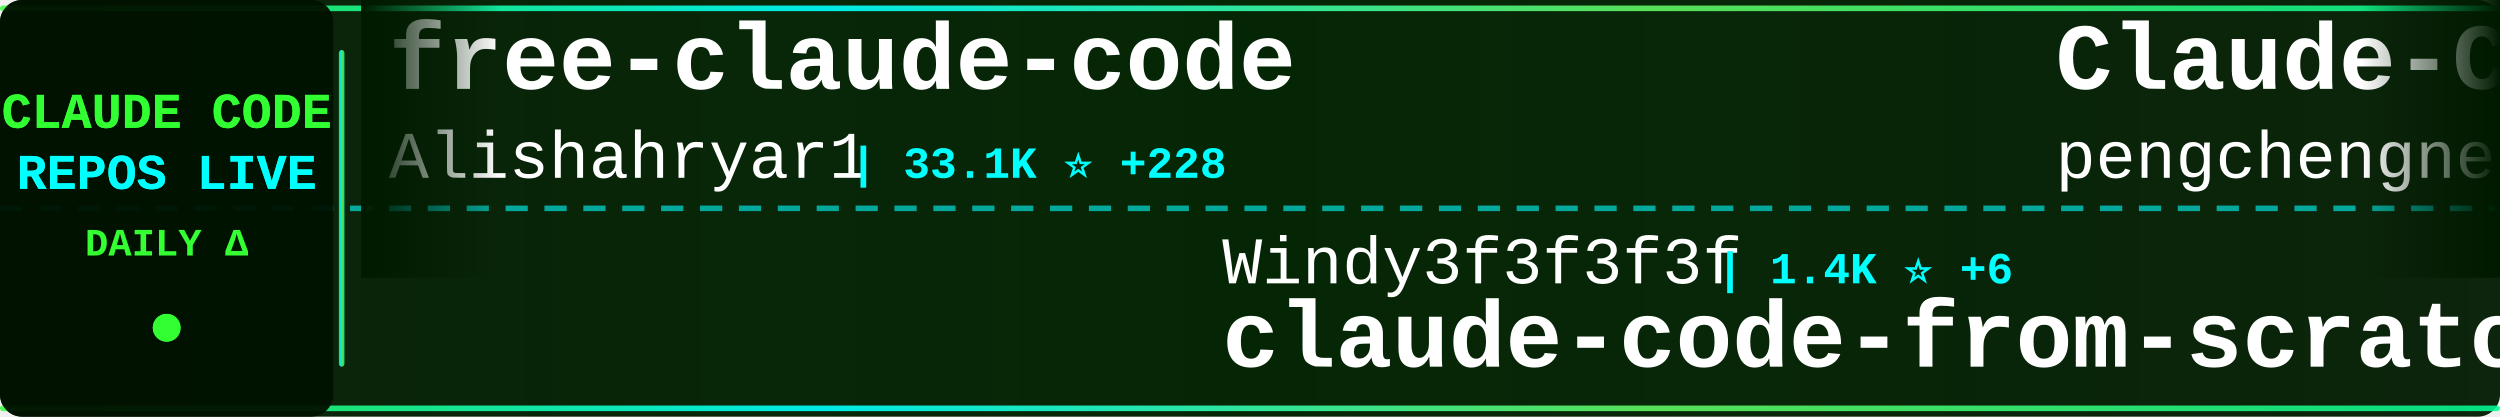
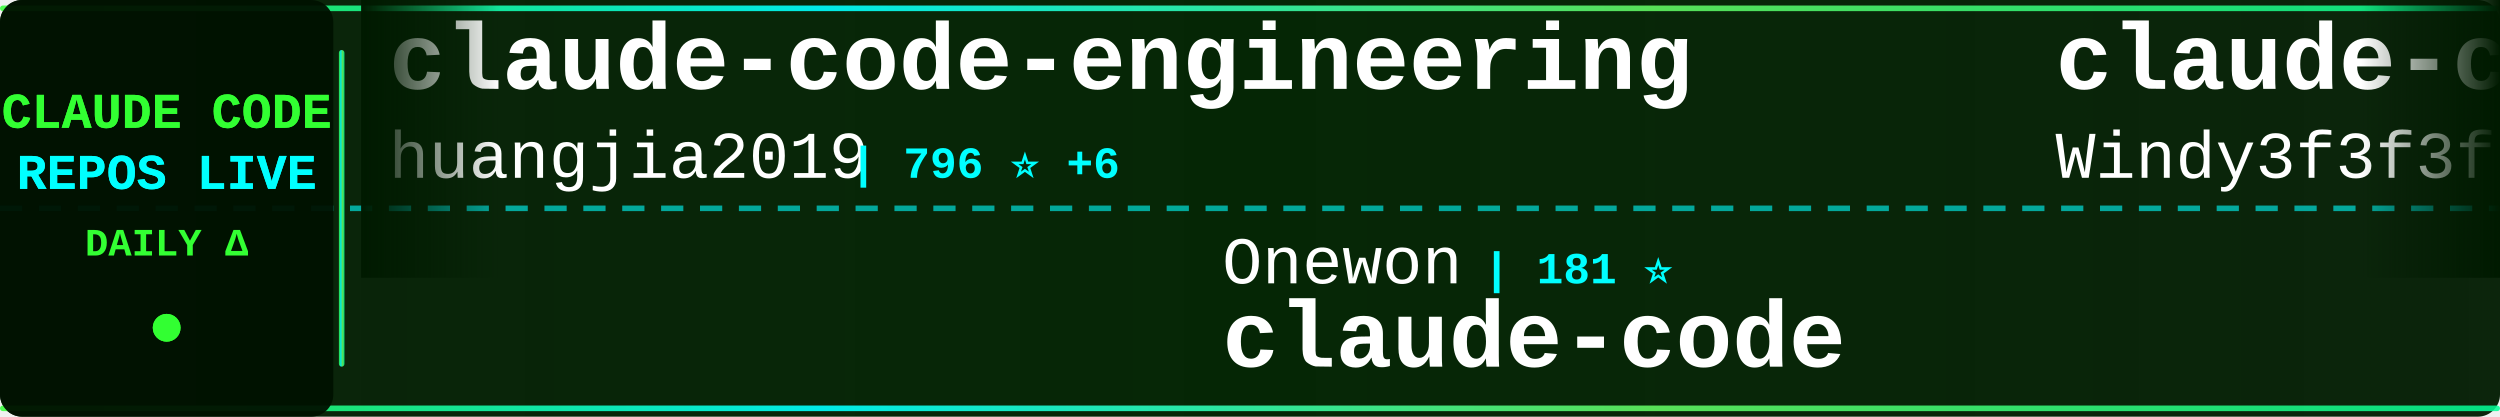
<svg xmlns="http://www.w3.org/2000/svg" width="900" height="150">
  <defs>
    <linearGradient id="tickerBg" x1="0%" y1="0%" x2="100%" y2="0%">
      <stop offset="0%" style="stop-color:#001a00;stop-opacity:0.95" />
      <stop offset="50%" style="stop-color:#002200;stop-opacity:0.98" />
      <stop offset="100%" style="stop-color:#001a00;stop-opacity:0.95" />
    </linearGradient>
    <linearGradient id="borderGrad" x1="0%" y1="0%" x2="100%" y2="0%">
      <stop offset="0%" style="stop-color:#33ff33;stop-opacity:0.85">
        <animate attributeName="stop-opacity" values="0.85;1;0.85" dur="2s" repeatCount="indefinite" />
      </stop>
      <stop offset="33%" style="stop-color:#00ffff;stop-opacity:0.9">
        <animate attributeName="stop-opacity" values="0.9;1;0.9" dur="2.2s" repeatCount="indefinite" />
      </stop>
      <stop offset="66%" style="stop-color:#66ff66;stop-opacity:0.85">
        <animate attributeName="stop-opacity" values="0.85;1;0.85" dur="1.8s" repeatCount="indefinite" />
      </stop>
      <stop offset="100%" style="stop-color:#00ff99;stop-opacity:0.85">
        <animate attributeName="stop-opacity" values="0.85;1;0.85" dur="2s" repeatCount="indefinite" />
      </stop>
    </linearGradient>
    <filter id="textGlow">
      <feGaussianBlur stdDeviation="0.1" result="coloredBlur" />
      <feMerge>
        <feMergeNode in="coloredBlur" />
        <feMergeNode in="SourceGraphic" />
      </feMerge>
    </filter>
    <filter id="metricGlow">
      <feGaussianBlur stdDeviation="0.2" result="coloredBlur" />
      <feMerge>
        <feMergeNode in="coloredBlur" />
        <feMergeNode in="SourceGraphic" />
      </feMerge>
    </filter>
    <linearGradient id="leftFade" x1="0%" y1="0%" x2="100%" y2="0%">
      <stop offset="0%" style="stop-color:#001a00;stop-opacity:1" />
      <stop offset="100%" style="stop-color:#001a00;stop-opacity:0" />
    </linearGradient>
    <linearGradient id="rightFade" x1="0%" y1="0%" x2="100%" y2="0%">
      <stop offset="0%" style="stop-color:#001a00;stop-opacity:0" />
      <stop offset="100%" style="stop-color:#001a00;stop-opacity:1" />
    </linearGradient>
  </defs>
  <rect width="900" height="150" fill="url(#tickerBg)" rx="8" />
  <rect x="0" y="2" width="900" height="2" fill="url(#borderGrad)" rx="1" />
  <rect x="0" y="146" width="900" height="2" fill="url(#borderGrad)" rx="1" />
  <line x1="0" y1="75" x2="900" y2="75" stroke="#00ffff" stroke-width="2" stroke-dasharray="8 6" opacity="0.6" />
  <rect x="0" y="0" width="120" height="150" fill="#001100" opacity="0.95" rx="8" />
  <text x="60" y="46" font-family="'Courier New', monospace" font-size="18" font-weight="bold" fill="#33ff33" text-anchor="middle" filter="url(#textGlow)">
    CLAUDE CODE
  </text>
  <text x="60" y="68" font-family="'Courier New', monospace" font-size="18" font-weight="bold" fill="#00ffff" text-anchor="middle" filter="url(#textGlow)">
    REPOS LIVE
  </text>
  <text x="60" y="92" font-family="'Courier New', monospace" font-size="14" font-weight="bold" fill="#33ff33" text-anchor="middle">
    DAILY Δ
  </text>
  <circle cx="60" cy="118" r="5" fill="#33ff33" filter="url(#metricGlow)">
    <animate attributeName="r" values="4;6;4" dur="1.5s" repeatCount="indefinite" />
    <animate attributeName="opacity" values="0.6;1;0.6" dur="1.5s" repeatCount="indefinite" />
  </circle>
  <rect x="122" y="18" width="2" height="114" fill="url(#borderGrad)" rx="1" />
  <clipPath id="tickerClip">
    <rect x="130" y="0" width="770" height="150" />
  </clipPath>
  <g clip-path="url(#tickerClip)">
    <g id="tickerItems">
      <animateTransform attributeName="transform" attributeType="XML" type="translate" from="0 0" to="-3000 0" dur="54s" repeatCount="indefinite" />
      <g transform="translate(0, 0)">
-         <text x="140" y="32" font-family="'Courier New', monospace" font-size="34" font-weight="bold" fill="#ffffff">free-claude-code</text>
-         <text x="140" y="64" font-family="'Courier New', monospace" font-size="24" font-weight="normal" fill="#ffffff" opacity="1.0">Alishahryar1</text>
-         <text x="306" y="64" font-family="'Courier New', monospace" font-size="16" font-weight="bold" fill="#00ffff"> | 33.1K ⭐ +228</text>
+         <text x="140" y="32" font-family="'Courier New', monospace" font-size="34" font-weight="bold" fill="#ffffff">claude-code-engineering</text>
+         <text x="140" y="64" font-family="'Courier New', monospace" font-size="24" font-weight="normal" fill="#ffffff" opacity="1.0">huangjia2019</text>
+         <text x="306" y="64" font-family="'Courier New', monospace" font-size="16" font-weight="bold" fill="#00ffff"> | 796 ⭐ +6</text>
      </g>
      <g transform="translate(300, 0)">
-         <text x="140" y="102" font-family="'Courier New', monospace" font-size="24" font-weight="normal" fill="#ffffff" opacity="1.0">Windy3f3f3f3f</text>
-         <text x="318" y="102" font-family="'Courier New', monospace" font-size="16" font-weight="bold" fill="#00ffff"> | 1.4K ⭐ +6</text>
-         <text x="140" y="132" font-family="'Courier New', monospace" font-size="34" font-weight="bold" fill="#ffffff">claude-code-from-scratch</text>
+         <text x="140" y="102" font-family="'Courier New', monospace" font-size="24" font-weight="normal" fill="#ffffff" opacity="1.0">Onewon</text>
+         <text x="234" y="102" font-family="'Courier New', monospace" font-size="16" font-weight="bold" fill="#00ffff"> | 181 ⭐</text>
+         <text x="140" y="132" font-family="'Courier New', monospace" font-size="34" font-weight="bold" fill="#ffffff">claude-code</text>
      </g>
      <g transform="translate(600, 0)">
-         <text x="140" y="32" font-family="'Courier New', monospace" font-size="34" font-weight="bold" fill="#ffffff">Claude-Code</text>
-         <text x="140" y="64" font-family="'Courier New', monospace" font-size="24" font-weight="normal" fill="#ffffff" opacity="1.0">pengchengneo</text>
-         <text x="306" y="64" font-family="'Courier New', monospace" font-size="16" font-weight="bold" fill="#00ffff"> | 1.5K ⭐ +15</text>
+         <text x="140" y="32" font-family="'Courier New', monospace" font-size="34" font-weight="bold" fill="#ffffff">claude-code-from-scratch</text>
+         <text x="140" y="64" font-family="'Courier New', monospace" font-size="24" font-weight="normal" fill="#ffffff" opacity="1.0">Windy3f3f3f3f</text>
+         <text x="318" y="64" font-family="'Courier New', monospace" font-size="16" font-weight="bold" fill="#00ffff"> | 1.4K ⭐ +8</text>
      </g>
      <g transform="translate(900, 0)">
-         <text x="140" y="102" font-family="'Courier New', monospace" font-size="24" font-weight="normal" fill="#ffffff" opacity="1.0">catlog22</text>
-         <text x="258" y="102" font-family="'Courier New', monospace" font-size="16" font-weight="bold" fill="#00ffff"> | 2.1K ⭐ +5</text>
-         <text x="140" y="132" font-family="'Courier New', monospace" font-size="34" font-weight="bold" fill="#ffffff">Claude-Code-Workflow</text>
+         <text x="140" y="102" font-family="'Courier New', monospace" font-size="24" font-weight="normal" fill="#ffffff" opacity="1.0">freestylefly</text>
+         <text x="306" y="102" font-family="'Courier New', monospace" font-size="16" font-weight="bold" fill="#00ffff"> | 126 ⭐ +1</text>
+         <text x="140" y="132" font-family="'Courier New', monospace" font-size="34" font-weight="bold" fill="#ffffff">claude-code</text>
      </g>
      <g transform="translate(1200, 0)">
-         <text x="140" y="32" font-family="'Courier New', monospace" font-size="34" font-weight="bold" fill="#ffffff">claude-code-system-promp...</text>
-         <text x="140" y="64" font-family="'Courier New', monospace" font-size="24" font-weight="normal" fill="#ffffff" opacity="1.0">Piebald-AI</text>
-         <text x="282" y="64" font-family="'Courier New', monospace" font-size="16" font-weight="bold" fill="#00ffff"> | 10.9K ⭐ +25</text>
+         <text x="140" y="32" font-family="'Courier New', monospace" font-size="34" font-weight="bold" fill="#ffffff">claude-code</text>
+         <text x="140" y="64" font-family="'Courier New', monospace" font-size="24" font-weight="normal" fill="#ffffff" opacity="1.0">RishabhK103</text>
+         <text x="294" y="64" font-family="'Courier New', monospace" font-size="16" font-weight="bold" fill="#00ffff"> | 89 ⭐</text>
      </g>
      <g transform="translate(1500, 0)">
-         <text x="140" y="102" font-family="'Courier New', monospace" font-size="24" font-weight="normal" fill="#ffffff" opacity="1.0">nanocoai</text>
-         <text x="258" y="102" font-family="'Courier New', monospace" font-size="16" font-weight="bold" fill="#00ffff"> | 29.7K ⭐ +16</text>
-         <text x="140" y="132" font-family="'Courier New', monospace" font-size="34" font-weight="bold" fill="#ffffff">nanoclaw</text>
+         <text x="140" y="102" font-family="'Courier New', monospace" font-size="24" font-weight="normal" fill="#ffffff" opacity="1.0">pengchengneo</text>
+         <text x="306" y="102" font-family="'Courier New', monospace" font-size="16" font-weight="bold" fill="#00ffff"> | 1.5K ⭐ +12</text>
+         <text x="140" y="132" font-family="'Courier New', monospace" font-size="34" font-weight="bold" fill="#ffffff">Claude-Code</text>
      </g>
      <g transform="translate(1800, 0)">
-         <text x="140" y="32" font-family="'Courier New', monospace" font-size="34" font-weight="bold" fill="#ffffff">claude-code-rust</text>
-         <text x="140" y="64" font-family="'Courier New', monospace" font-size="24" font-weight="normal" fill="#ffffff" opacity="1.0">lorryjovens-hub</text>
-         <text x="342" y="64" font-family="'Courier New', monospace" font-size="16" font-weight="bold" fill="#00ffff"> | 1.6K ⭐ +3</text>
+         <text x="140" y="32" font-family="'Courier New', monospace" font-size="34" font-weight="bold" fill="#ffffff">antigravity-awesome-skil...</text>
+         <text x="140" y="64" font-family="'Courier New', monospace" font-size="24" font-weight="normal" fill="#ffffff" opacity="1.0">sickn33</text>
+         <text x="246" y="64" font-family="'Courier New', monospace" font-size="16" font-weight="bold" fill="#00ffff"> | 40.1K ⭐ +124</text>
      </g>
      <g transform="translate(2100, 0)">
-         <text x="140" y="102" font-family="'Courier New', monospace" font-size="24" font-weight="normal" fill="#ffffff" opacity="1.0">isboyjc</text>
-         <text x="246" y="102" font-family="'Courier New', monospace" font-size="16" font-weight="bold" fill="#00ffff"> | 158 ⭐</text>
+         <text x="140" y="102" font-family="'Courier New', monospace" font-size="24" font-weight="normal" fill="#ffffff" opacity="1.0">Yuyz0112</text>
+         <text x="258" y="102" font-family="'Courier New', monospace" font-size="16" font-weight="bold" fill="#00ffff"> | 2.4K ⭐</text>
+         <text x="140" y="132" font-family="'Courier New', monospace" font-size="34" font-weight="bold" fill="#ffffff">claude-code-reverse</text>
+       </g>
+       <g transform="translate(2400, 0)">
+         <text x="140" y="32" font-family="'Courier New', monospace" font-size="34" font-weight="bold" fill="#ffffff">claude-code-templates</text>
+         <text x="140" y="64" font-family="'Courier New', monospace" font-size="24" font-weight="normal" fill="#ffffff" opacity="1.0">davila7</text>
+         <text x="246" y="64" font-family="'Courier New', monospace" font-size="16" font-weight="bold" fill="#00ffff"> | 27.8K ⭐ +22</text>
+       </g>
+       <g transform="translate(2700, 0)">
+         <text x="140" y="102" font-family="'Courier New', monospace" font-size="24" font-weight="normal" fill="#ffffff" opacity="1.0">anthropics</text>
+         <text x="282" y="102" font-family="'Courier New', monospace" font-size="16" font-weight="bold" fill="#00ffff"> | 5.1K ⭐ +84</text>
+         <text x="140" y="132" font-family="'Courier New', monospace" font-size="34" font-weight="bold" fill="#ffffff">claude-code-security-rev...</text>
+       </g>
+       <g transform="translate(3000, 0)">
+         <text x="140" y="32" font-family="'Courier New', monospace" font-size="34" font-weight="bold" fill="#ffffff">claude-code-engineering</text>
+         <text x="140" y="64" font-family="'Courier New', monospace" font-size="24" font-weight="normal" fill="#ffffff" opacity="1.0">huangjia2019</text>
+         <text x="306" y="64" font-family="'Courier New', monospace" font-size="16" font-weight="bold" fill="#00ffff"> | 796 ⭐ +6</text>
+       </g>
+       <g transform="translate(3300, 0)">
+         <text x="140" y="102" font-family="'Courier New', monospace" font-size="24" font-weight="normal" fill="#ffffff" opacity="1.0">Onewon</text>
+         <text x="234" y="102" font-family="'Courier New', monospace" font-size="16" font-weight="bold" fill="#00ffff"> | 181 ⭐</text>
        <text x="140" y="132" font-family="'Courier New', monospace" font-size="34" font-weight="bold" fill="#ffffff">claude-code</text>
      </g>
-       <g transform="translate(2400, 0)">
-         <text x="140" y="32" font-family="'Courier New', monospace" font-size="34" font-weight="bold" fill="#ffffff">claude-code-harness</text>
-         <text x="140" y="64" font-family="'Courier New', monospace" font-size="24" font-weight="normal" fill="#ffffff" opacity="1.0">Chachamaru127</text>
-         <text x="318" y="64" font-family="'Courier New', monospace" font-size="16" font-weight="bold" fill="#00ffff"> | 2.7K ⭐ +21</text>
-       </g>
-       <g transform="translate(2700, 0)">
-         <text x="140" y="102" font-family="'Courier New', monospace" font-size="24" font-weight="normal" fill="#ffffff" opacity="1.0">OneRedOak</text>
-         <text x="270" y="102" font-family="'Courier New', monospace" font-size="16" font-weight="bold" fill="#00ffff"> | 3.8K ⭐ +1</text>
-         <text x="140" y="132" font-family="'Courier New', monospace" font-size="34" font-weight="bold" fill="#ffffff">claude-code-workflows</text>
-       </g>
-       <g transform="translate(3000, 0)">
-         <text x="140" y="32" font-family="'Courier New', monospace" font-size="34" font-weight="bold" fill="#ffffff">free-claude-code</text>
-         <text x="140" y="64" font-family="'Courier New', monospace" font-size="24" font-weight="normal" fill="#ffffff" opacity="1.0">Alishahryar1</text>
-         <text x="306" y="64" font-family="'Courier New', monospace" font-size="16" font-weight="bold" fill="#00ffff"> | 33.1K ⭐ +228</text>
-       </g>
-       <g transform="translate(3300, 0)">
-         <text x="140" y="102" font-family="'Courier New', monospace" font-size="24" font-weight="normal" fill="#ffffff" opacity="1.0">Windy3f3f3f3f</text>
-         <text x="318" y="102" font-family="'Courier New', monospace" font-size="16" font-weight="bold" fill="#00ffff"> | 1.4K ⭐ +6</text>
-         <text x="140" y="132" font-family="'Courier New', monospace" font-size="34" font-weight="bold" fill="#ffffff">claude-code-from-scratch</text>
-       </g>
      <g transform="translate(3600, 0)">
-         <text x="140" y="32" font-family="'Courier New', monospace" font-size="34" font-weight="bold" fill="#ffffff">Claude-Code</text>
-         <text x="140" y="64" font-family="'Courier New', monospace" font-size="24" font-weight="normal" fill="#ffffff" opacity="1.0">pengchengneo</text>
-         <text x="306" y="64" font-family="'Courier New', monospace" font-size="16" font-weight="bold" fill="#00ffff"> | 1.5K ⭐ +15</text>
+         <text x="140" y="32" font-family="'Courier New', monospace" font-size="34" font-weight="bold" fill="#ffffff">claude-code-from-scratch</text>
+         <text x="140" y="64" font-family="'Courier New', monospace" font-size="24" font-weight="normal" fill="#ffffff" opacity="1.0">Windy3f3f3f3f</text>
+         <text x="318" y="64" font-family="'Courier New', monospace" font-size="16" font-weight="bold" fill="#00ffff"> | 1.4K ⭐ +8</text>
      </g>
      <g transform="translate(3900, 0)">
-         <text x="140" y="102" font-family="'Courier New', monospace" font-size="24" font-weight="normal" fill="#ffffff" opacity="1.0">catlog22</text>
-         <text x="258" y="102" font-family="'Courier New', monospace" font-size="16" font-weight="bold" fill="#00ffff"> | 2.1K ⭐ +5</text>
-         <text x="140" y="132" font-family="'Courier New', monospace" font-size="34" font-weight="bold" fill="#ffffff">Claude-Code-Workflow</text>
+         <text x="140" y="102" font-family="'Courier New', monospace" font-size="24" font-weight="normal" fill="#ffffff" opacity="1.0">freestylefly</text>
+         <text x="306" y="102" font-family="'Courier New', monospace" font-size="16" font-weight="bold" fill="#00ffff"> | 126 ⭐ +1</text>
+         <text x="140" y="132" font-family="'Courier New', monospace" font-size="34" font-weight="bold" fill="#ffffff">claude-code</text>
      </g>
    </g>
  </g>
  <rect x="130" y="0" width="50" height="100" fill="url(#leftFade)" />
  <rect x="850" y="0" width="50" height="100" fill="url(#rightFade)" />
</svg>
